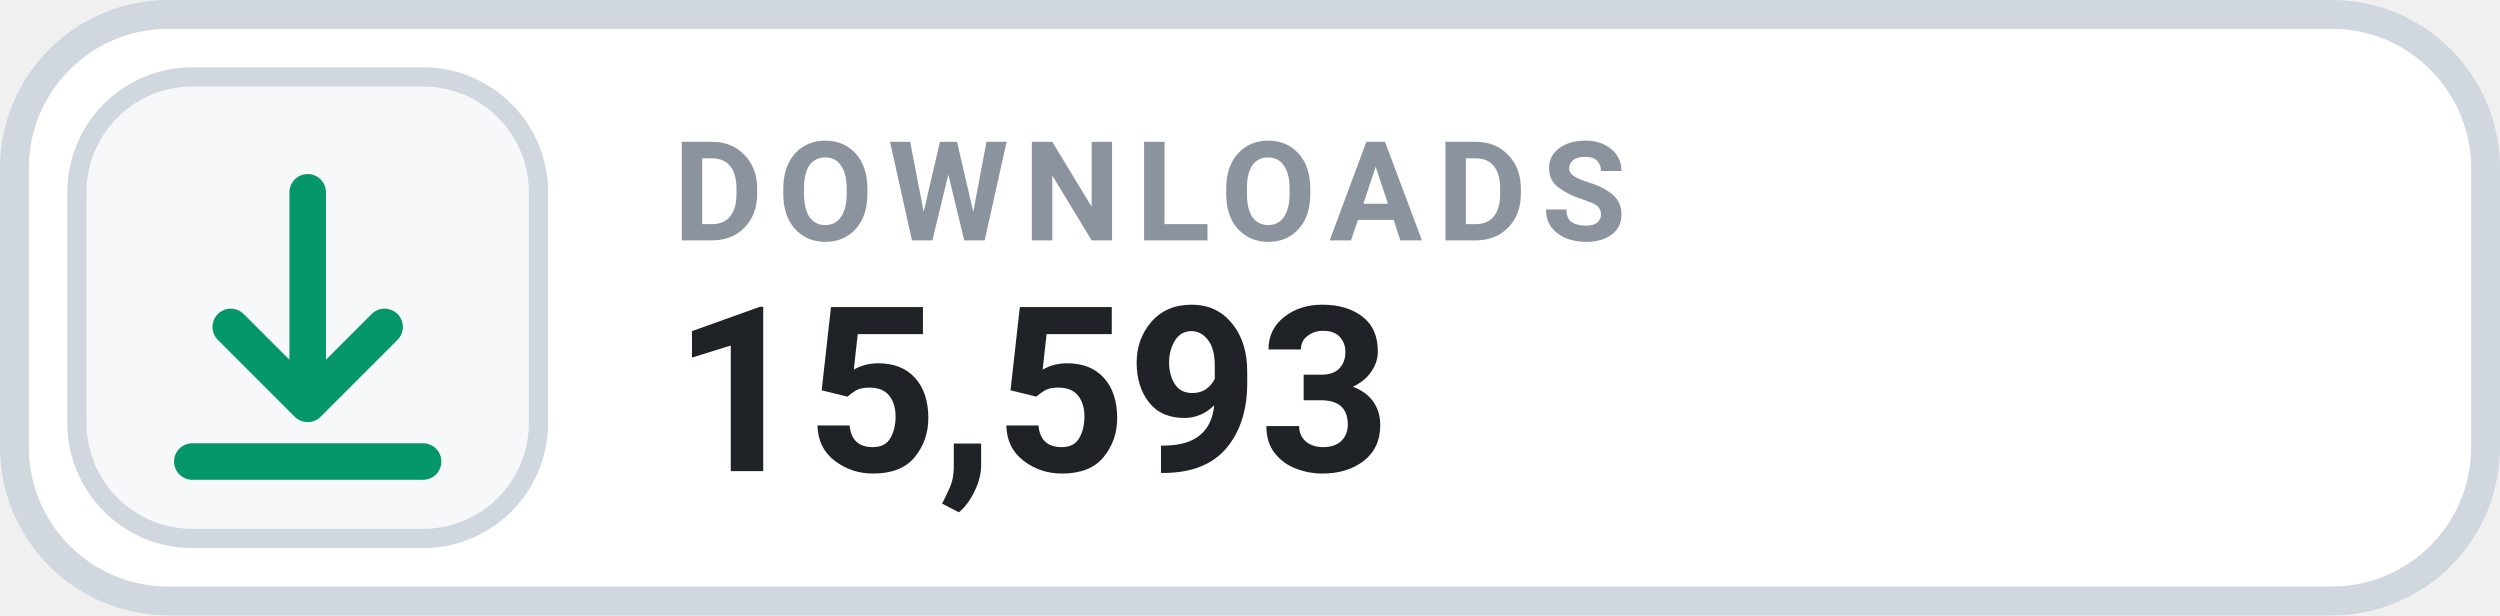
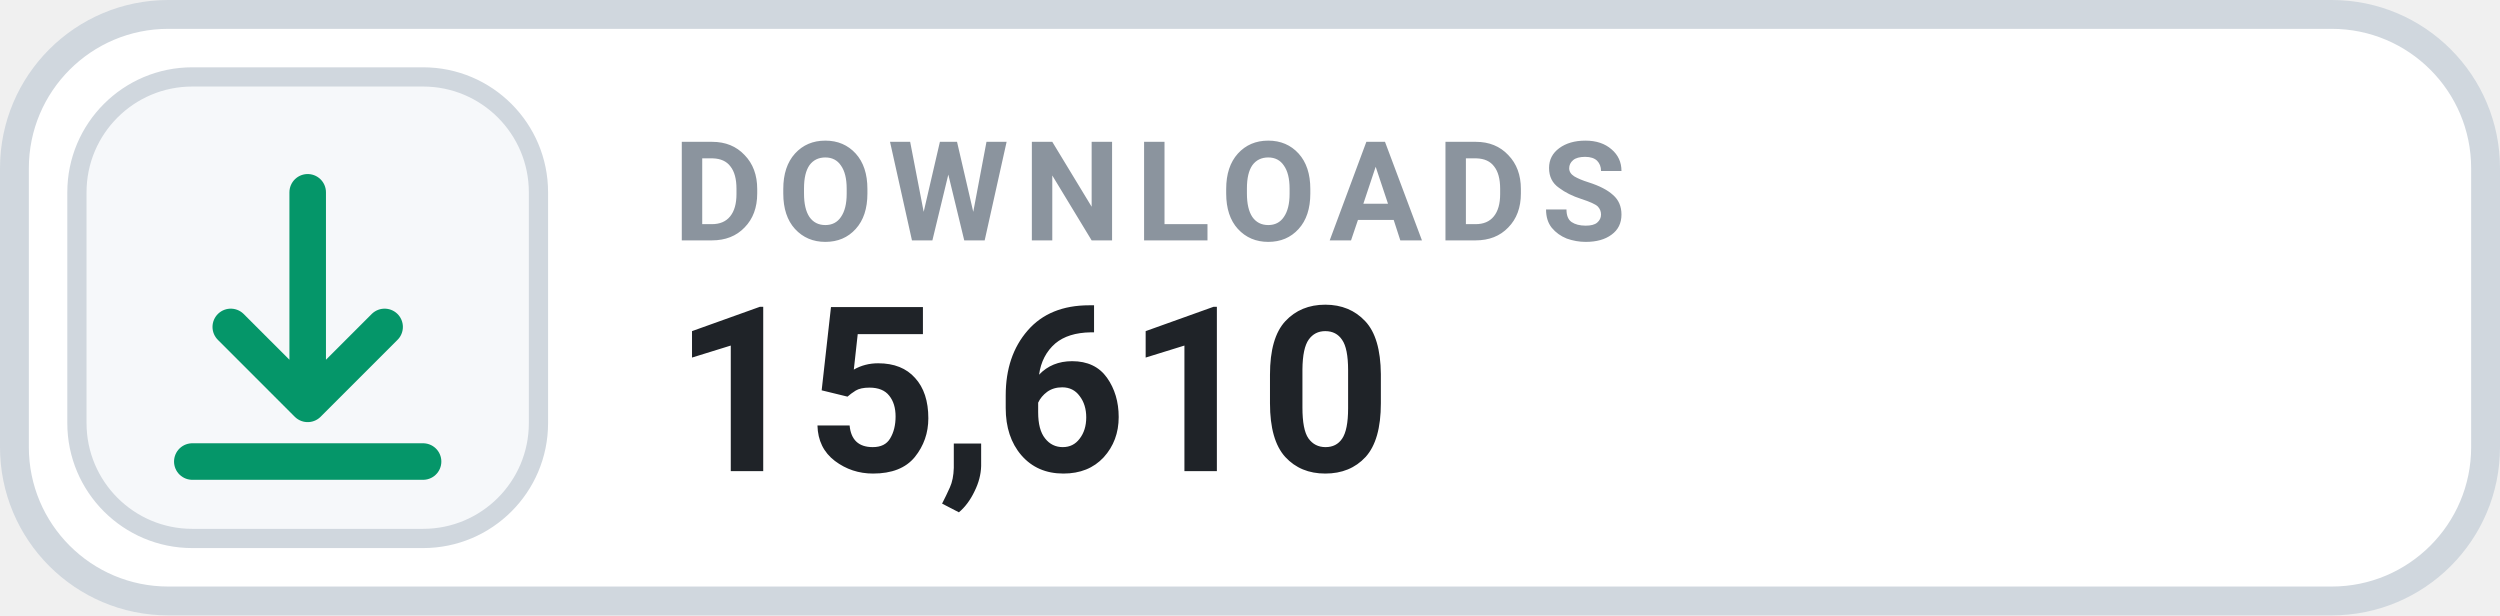
- <svg xmlns="http://www.w3.org/2000/svg" width="130" height="32" viewBox="0 0 130 32" role="img" aria-label="DOWNLOADS 15,593">
+ <svg xmlns="http://www.w3.org/2000/svg" width="130" height="32" viewBox="0 0 130 32" role="img" aria-label="DOWNLOADS 15,610">
  <rect x=".75" y=".75" width="128.5" height="30.5" rx="8" fill="#FFFFFF" stroke="#D0D7DE" stroke-width="1.5" />
  <rect x="4" y="4" width="24" height="24" rx="6" fill="#F6F8FA" stroke="#D0D7DE" stroke-width="1" />
  <g transform="translate(16 16)" style="color:#059669;">
    <path d="M0 -6 v11 m0 0 l4 -4 m-4 4 l-4 -4 M-6 8 h12" fill="none" stroke="currentColor" stroke-width="1.9" stroke-linecap="round" stroke-linejoin="round" />
  </g>
  <text x="35" y="12.5" fill="#8B949E" font-family="-apple-system,BlinkMacSystemFont,'Segoe UI',Roboto,Helvetica,Arial,sans-serif" font-size="7.2" font-weight="700" letter-spacing=".75">DOWNLOADS</text>
-   <text x="35" y="24.5" fill="#1F2328" font-family="-apple-system,BlinkMacSystemFont,'Segoe UI',Roboto,Helvetica,Arial,sans-serif" font-size="12" font-weight="700">15,593</text>
+   <text x="35" y="24.5" fill="#1F2328" font-family="-apple-system,BlinkMacSystemFont,'Segoe UI',Roboto,Helvetica,Arial,sans-serif" font-size="12" font-weight="700">15,610</text>
</svg>
